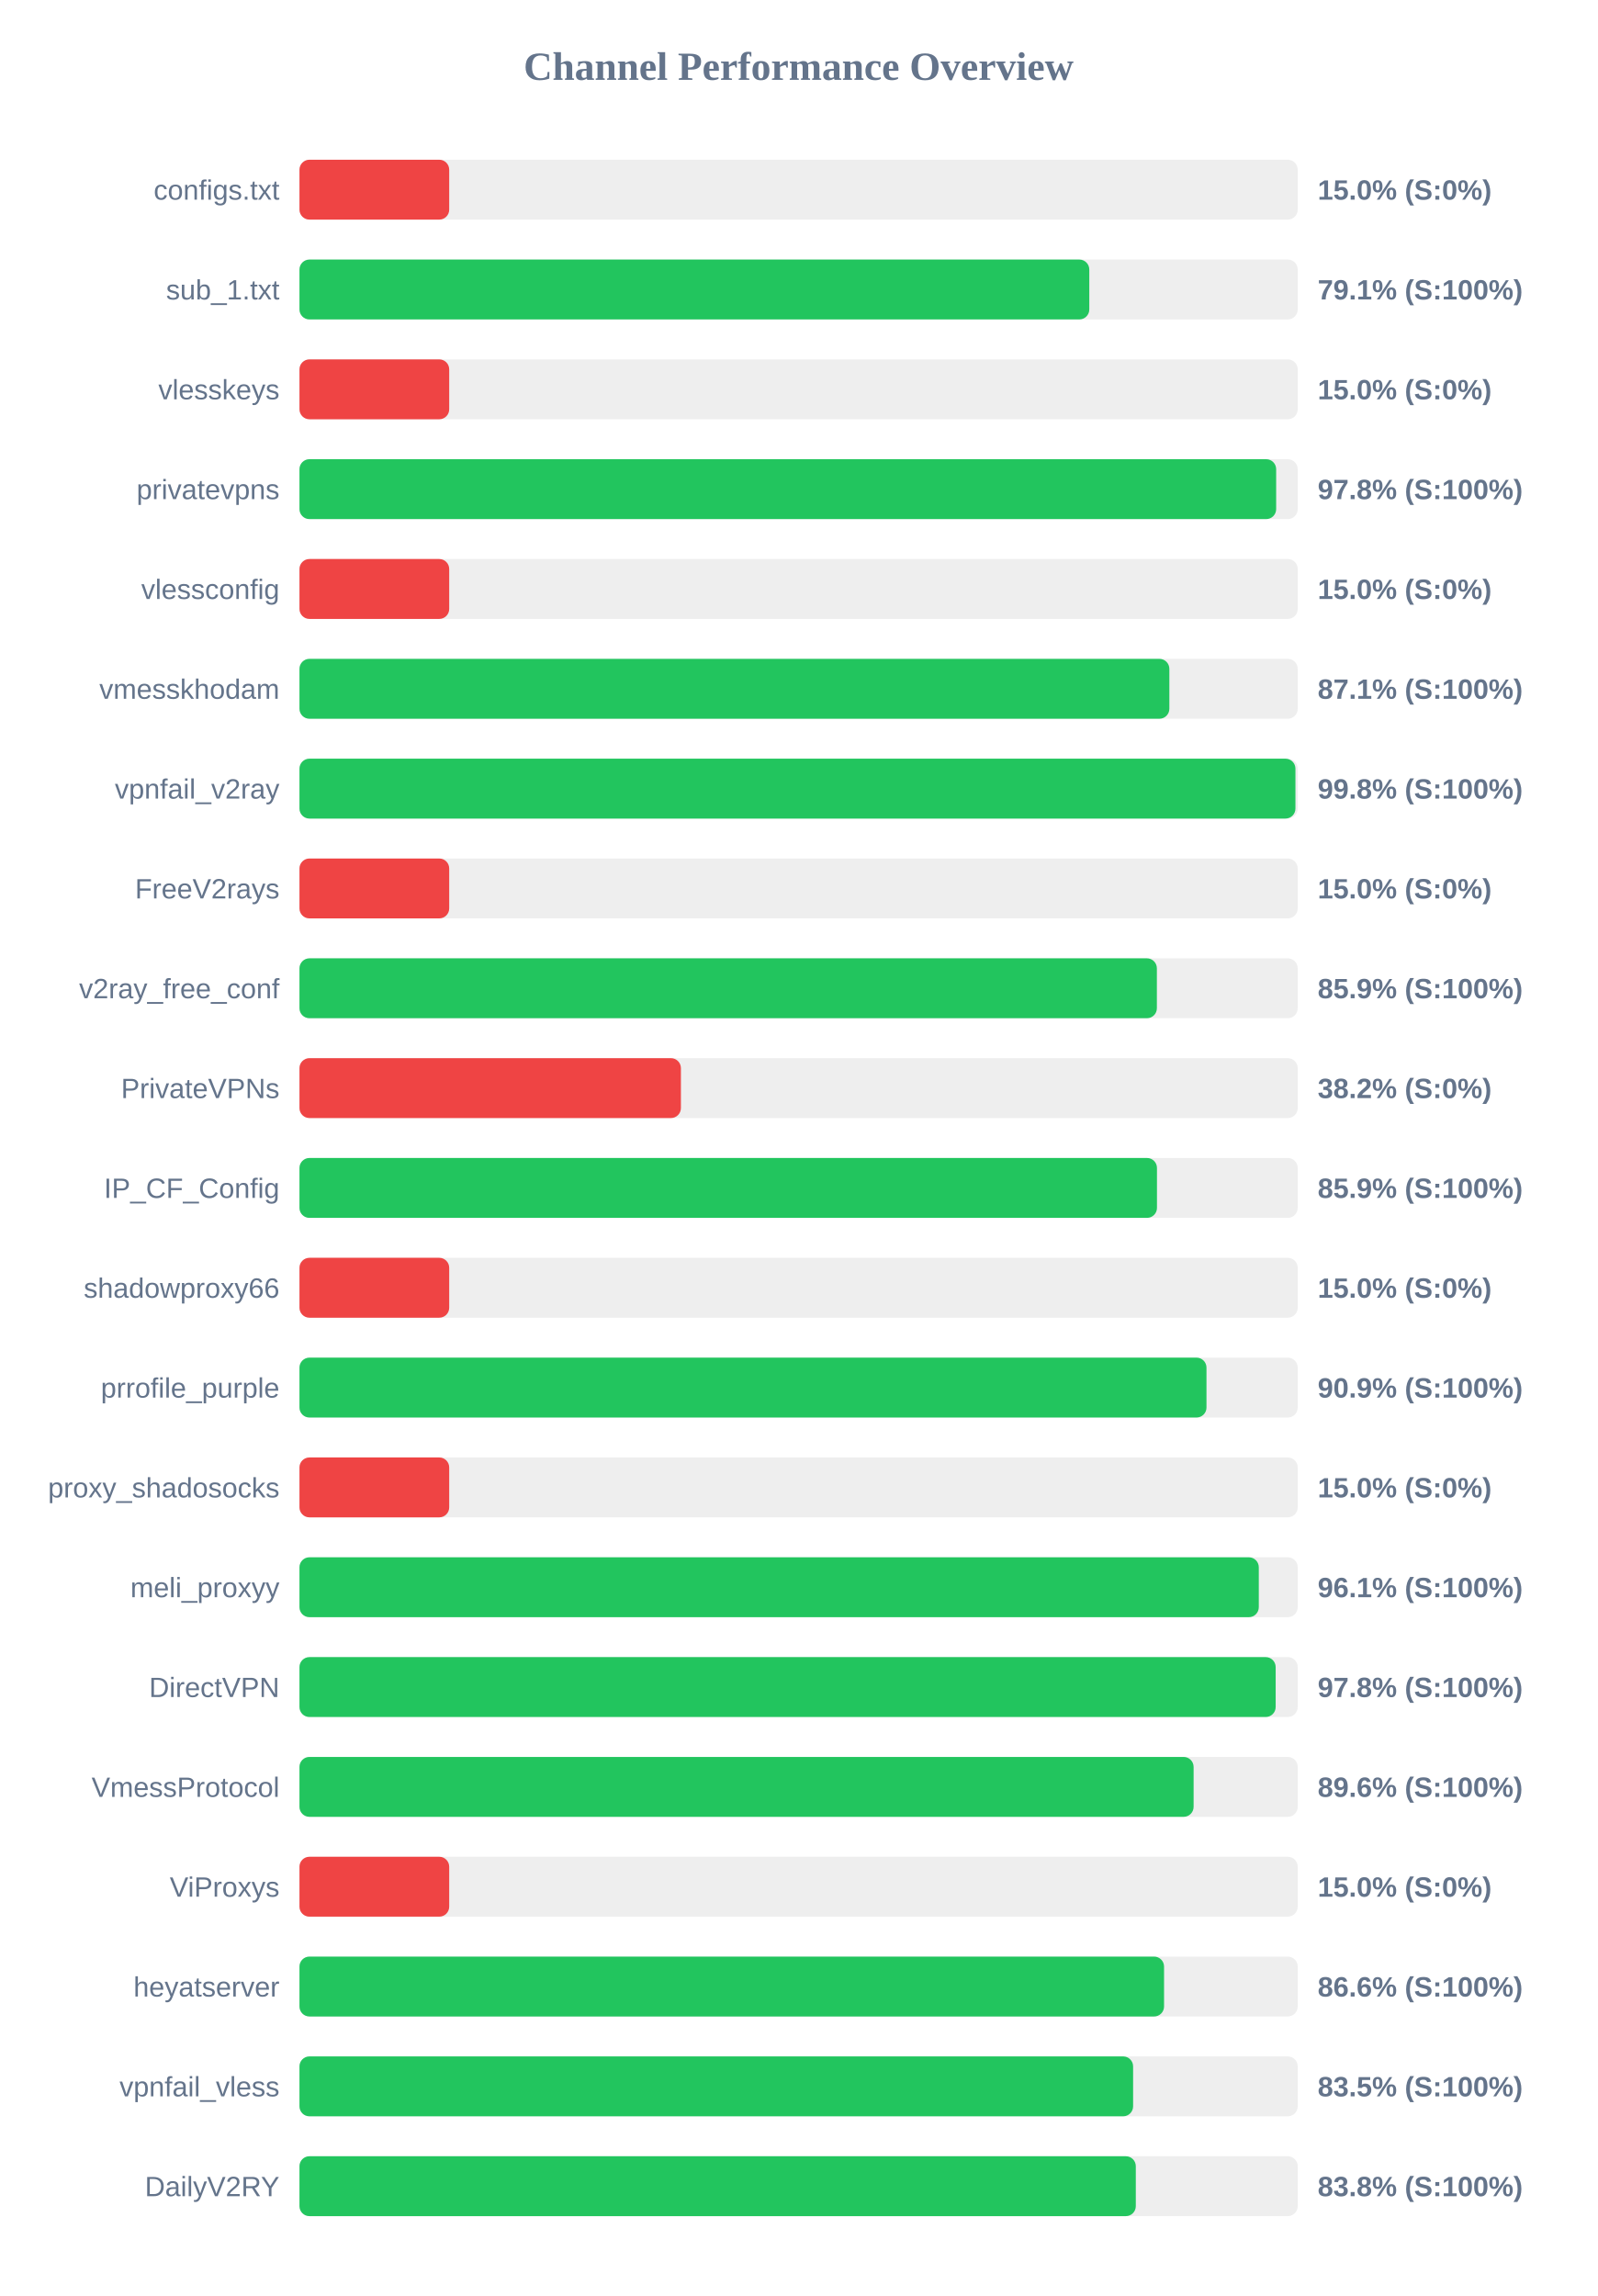
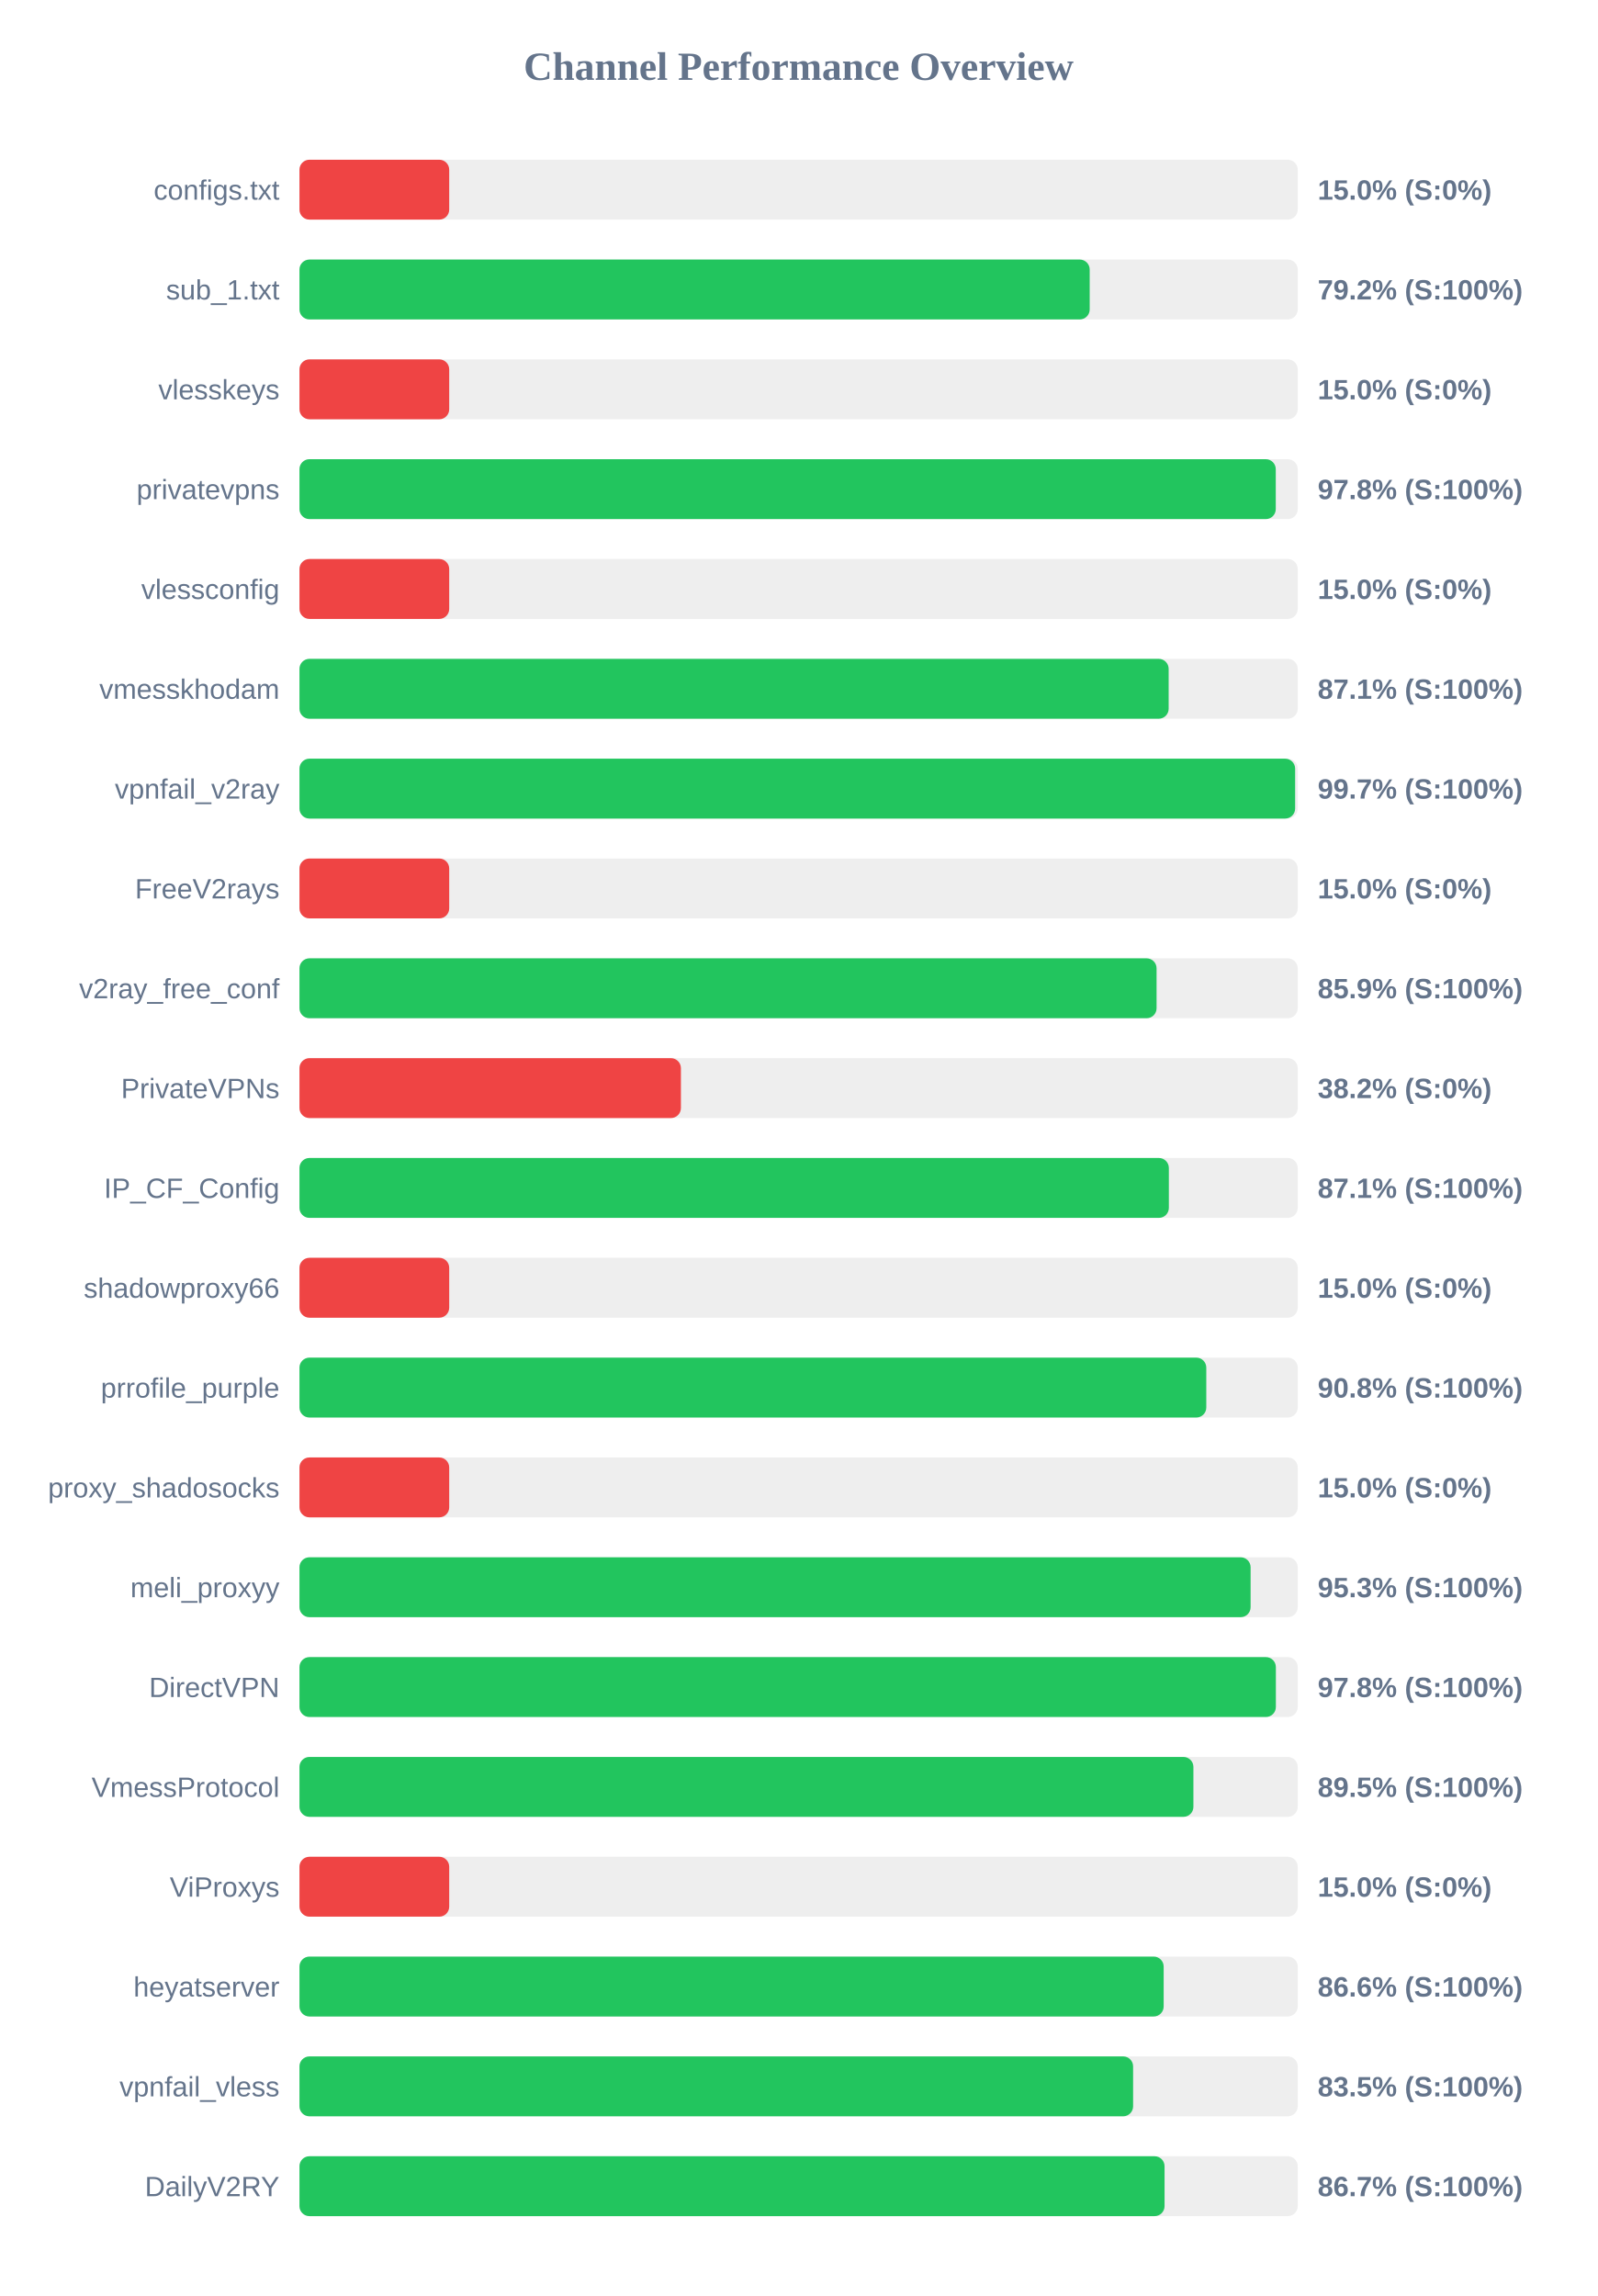
<svg xmlns="http://www.w3.org/2000/svg" width="800" height="1150" version="1.1">
  <style>
        .row { font: 14px Arial; fill: #64748b; }
        .score { font: bold 14px Arial; fill: #64748b; }
    </style>
  <text x="400" y="40" text-anchor="middle" font-size="20px" font-weight="bold" fill="#64748b">Channel Performance Overview</text>
  <rect x="150" y="80" width="500" height="30" fill="#eee" rx="5" />
  <rect x="150" y="80" width="75.0" height="30" fill="#ef4444" rx="5" />
  <text x="140" y="100" text-anchor="end" class="row">configs.txt</text>
  <text x="660" y="100" text-anchor="start" class="score">15.0% (S:0%)</text>
  <rect x="150" y="130" width="500" height="30" fill="#eee" rx="5" />
-   <rect x="150" y="130" width="395.6" height="30" fill="#22c55e" rx="5" />
+   <rect x="150" y="130" width="395.8" height="30" fill="#22c55e" rx="5" />
  <text x="140" y="150" text-anchor="end" class="row">sub_1.txt</text>
-   <text x="660" y="150" text-anchor="start" class="score">79.1% (S:100%)</text>
+   <text x="660" y="150" text-anchor="start" class="score">79.2% (S:100%)</text>
  <rect x="150" y="180" width="500" height="30" fill="#eee" rx="5" />
  <rect x="150" y="180" width="75.0" height="30" fill="#ef4444" rx="5" />
  <text x="140" y="200" text-anchor="end" class="row">vlesskeys</text>
  <text x="660" y="200" text-anchor="start" class="score">15.0% (S:0%)</text>
  <rect x="150" y="230" width="500" height="30" fill="#eee" rx="5" />
-   <rect x="150" y="230" width="489.2" height="30" fill="#22c55e" rx="5" />
+   <rect x="150" y="230" width="489.0" height="30" fill="#22c55e" rx="5" />
  <text x="140" y="250" text-anchor="end" class="row">privatevpns</text>
  <text x="660" y="250" text-anchor="start" class="score">97.8% (S:100%)</text>
  <rect x="150" y="280" width="500" height="30" fill="#eee" rx="5" />
  <rect x="150" y="280" width="75.0" height="30" fill="#ef4444" rx="5" />
  <text x="140" y="300" text-anchor="end" class="row">vlessconfig</text>
  <text x="660" y="300" text-anchor="start" class="score">15.0% (S:0%)</text>
  <rect x="150" y="330" width="500" height="30" fill="#eee" rx="5" />
-   <rect x="150" y="330" width="435.7" height="30" fill="#22c55e" rx="5" />
+   <rect x="150" y="330" width="435.35" height="30" fill="#22c55e" rx="5" />
  <text x="140" y="350" text-anchor="end" class="row">vmesskhodam</text>
  <text x="660" y="350" text-anchor="start" class="score">87.1% (S:100%)</text>
  <rect x="150" y="380" width="500" height="30" fill="#eee" rx="5" />
-   <rect x="150" y="380" width="498.85" height="30" fill="#22c55e" rx="5" />
+   <rect x="150" y="380" width="498.7" height="30" fill="#22c55e" rx="5" />
  <text x="140" y="400" text-anchor="end" class="row">vpnfail_v2ray</text>
-   <text x="660" y="400" text-anchor="start" class="score">99.8% (S:100%)</text>
+   <text x="660" y="400" text-anchor="start" class="score">99.7% (S:100%)</text>
  <rect x="150" y="430" width="500" height="30" fill="#eee" rx="5" />
  <rect x="150" y="430" width="75.0" height="30" fill="#ef4444" rx="5" />
  <text x="140" y="450" text-anchor="end" class="row">FreeV2rays</text>
  <text x="660" y="450" text-anchor="start" class="score">15.0% (S:0%)</text>
  <rect x="150" y="480" width="500" height="30" fill="#eee" rx="5" />
-   <rect x="150" y="480" width="429.45" height="30" fill="#22c55e" rx="5" />
+   <rect x="150" y="480" width="429.3" height="30" fill="#22c55e" rx="5" />
  <text x="140" y="500" text-anchor="end" class="row">v2ray_free_conf</text>
  <text x="660" y="500" text-anchor="start" class="score">85.9% (S:100%)</text>
  <rect x="150" y="530" width="500" height="30" fill="#eee" rx="5" />
  <rect x="150" y="530" width="191.05" height="30" fill="#ef4444" rx="5" />
  <text x="140" y="550" text-anchor="end" class="row">PrivateVPNs</text>
  <text x="660" y="550" text-anchor="start" class="score">38.2% (S:0%)</text>
  <rect x="150" y="580" width="500" height="30" fill="#eee" rx="5" />
-   <rect x="150" y="580" width="429.5" height="30" fill="#22c55e" rx="5" />
+   <rect x="150" y="580" width="435.45" height="30" fill="#22c55e" rx="5" />
  <text x="140" y="600" text-anchor="end" class="row">IP_CF_Config</text>
-   <text x="660" y="600" text-anchor="start" class="score">85.9% (S:100%)</text>
+   <text x="660" y="600" text-anchor="start" class="score">87.1% (S:100%)</text>
  <rect x="150" y="630" width="500" height="30" fill="#eee" rx="5" />
  <rect x="150" y="630" width="75.0" height="30" fill="#ef4444" rx="5" />
  <text x="140" y="650" text-anchor="end" class="row">shadowproxy66</text>
  <text x="660" y="650" text-anchor="start" class="score">15.0% (S:0%)</text>
  <rect x="150" y="680" width="500" height="30" fill="#eee" rx="5" />
-   <rect x="150" y="680" width="454.3" height="30" fill="#22c55e" rx="5" />
+   <rect x="150" y="680" width="454.2" height="30" fill="#22c55e" rx="5" />
  <text x="140" y="700" text-anchor="end" class="row">prrofile_purple</text>
-   <text x="660" y="700" text-anchor="start" class="score">90.9% (S:100%)</text>
+   <text x="660" y="700" text-anchor="start" class="score">90.8% (S:100%)</text>
  <rect x="150" y="730" width="500" height="30" fill="#eee" rx="5" />
  <rect x="150" y="730" width="75.0" height="30" fill="#ef4444" rx="5" />
  <text x="140" y="750" text-anchor="end" class="row">proxy_shadosocks</text>
  <text x="660" y="750" text-anchor="start" class="score">15.0% (S:0%)</text>
  <rect x="150" y="780" width="500" height="30" fill="#eee" rx="5" />
-   <rect x="150" y="780" width="480.5" height="30" fill="#22c55e" rx="5" />
+   <rect x="150" y="780" width="476.4" height="30" fill="#22c55e" rx="5" />
  <text x="140" y="800" text-anchor="end" class="row">meli_proxyy</text>
-   <text x="660" y="800" text-anchor="start" class="score">96.1% (S:100%)</text>
+   <text x="660" y="800" text-anchor="start" class="score">95.3% (S:100%)</text>
  <rect x="150" y="830" width="500" height="30" fill="#eee" rx="5" />
-   <rect x="150" y="830" width="488.95" height="30" fill="#22c55e" rx="5" />
+   <rect x="150" y="830" width="489.05" height="30" fill="#22c55e" rx="5" />
  <text x="140" y="850" text-anchor="end" class="row">DirectVPN</text>
  <text x="660" y="850" text-anchor="start" class="score">97.8% (S:100%)</text>
  <rect x="150" y="880" width="500" height="30" fill="#eee" rx="5" />
-   <rect x="150" y="880" width="447.85" height="30" fill="#22c55e" rx="5" />
+   <rect x="150" y="880" width="447.75" height="30" fill="#22c55e" rx="5" />
  <text x="140" y="900" text-anchor="end" class="row">VmessProtocol</text>
-   <text x="660" y="900" text-anchor="start" class="score">89.6% (S:100%)</text>
+   <text x="660" y="900" text-anchor="start" class="score">89.5% (S:100%)</text>
  <rect x="150" y="930" width="500" height="30" fill="#eee" rx="5" />
  <rect x="150" y="930" width="75.0" height="30" fill="#ef4444" rx="5" />
  <text x="140" y="950" text-anchor="end" class="row">ViProxys</text>
  <text x="660" y="950" text-anchor="start" class="score">15.0% (S:0%)</text>
  <rect x="150" y="980" width="500" height="30" fill="#eee" rx="5" />
-   <rect x="150" y="980" width="433.05" height="30" fill="#22c55e" rx="5" />
+   <rect x="150" y="980" width="432.85" height="30" fill="#22c55e" rx="5" />
  <text x="140" y="1000" text-anchor="end" class="row">heyatserver</text>
  <text x="660" y="1000" text-anchor="start" class="score">86.6% (S:100%)</text>
  <rect x="150" y="1030" width="500" height="30" fill="#eee" rx="5" />
  <rect x="150" y="1030" width="417.55" height="30" fill="#22c55e" rx="5" />
  <text x="140" y="1050" text-anchor="end" class="row">vpnfail_vless</text>
  <text x="660" y="1050" text-anchor="start" class="score">83.5% (S:100%)</text>
  <rect x="150" y="1080" width="500" height="30" fill="#eee" rx="5" />
-   <rect x="150" y="1080" width="418.9" height="30" fill="#22c55e" rx="5" />
+   <rect x="150" y="1080" width="433.3" height="30" fill="#22c55e" rx="5" />
  <text x="140" y="1100" text-anchor="end" class="row">DailyV2RY</text>
-   <text x="660" y="1100" text-anchor="start" class="score">83.8% (S:100%)</text>
+   <text x="660" y="1100" text-anchor="start" class="score">86.7% (S:100%)</text>
</svg>
